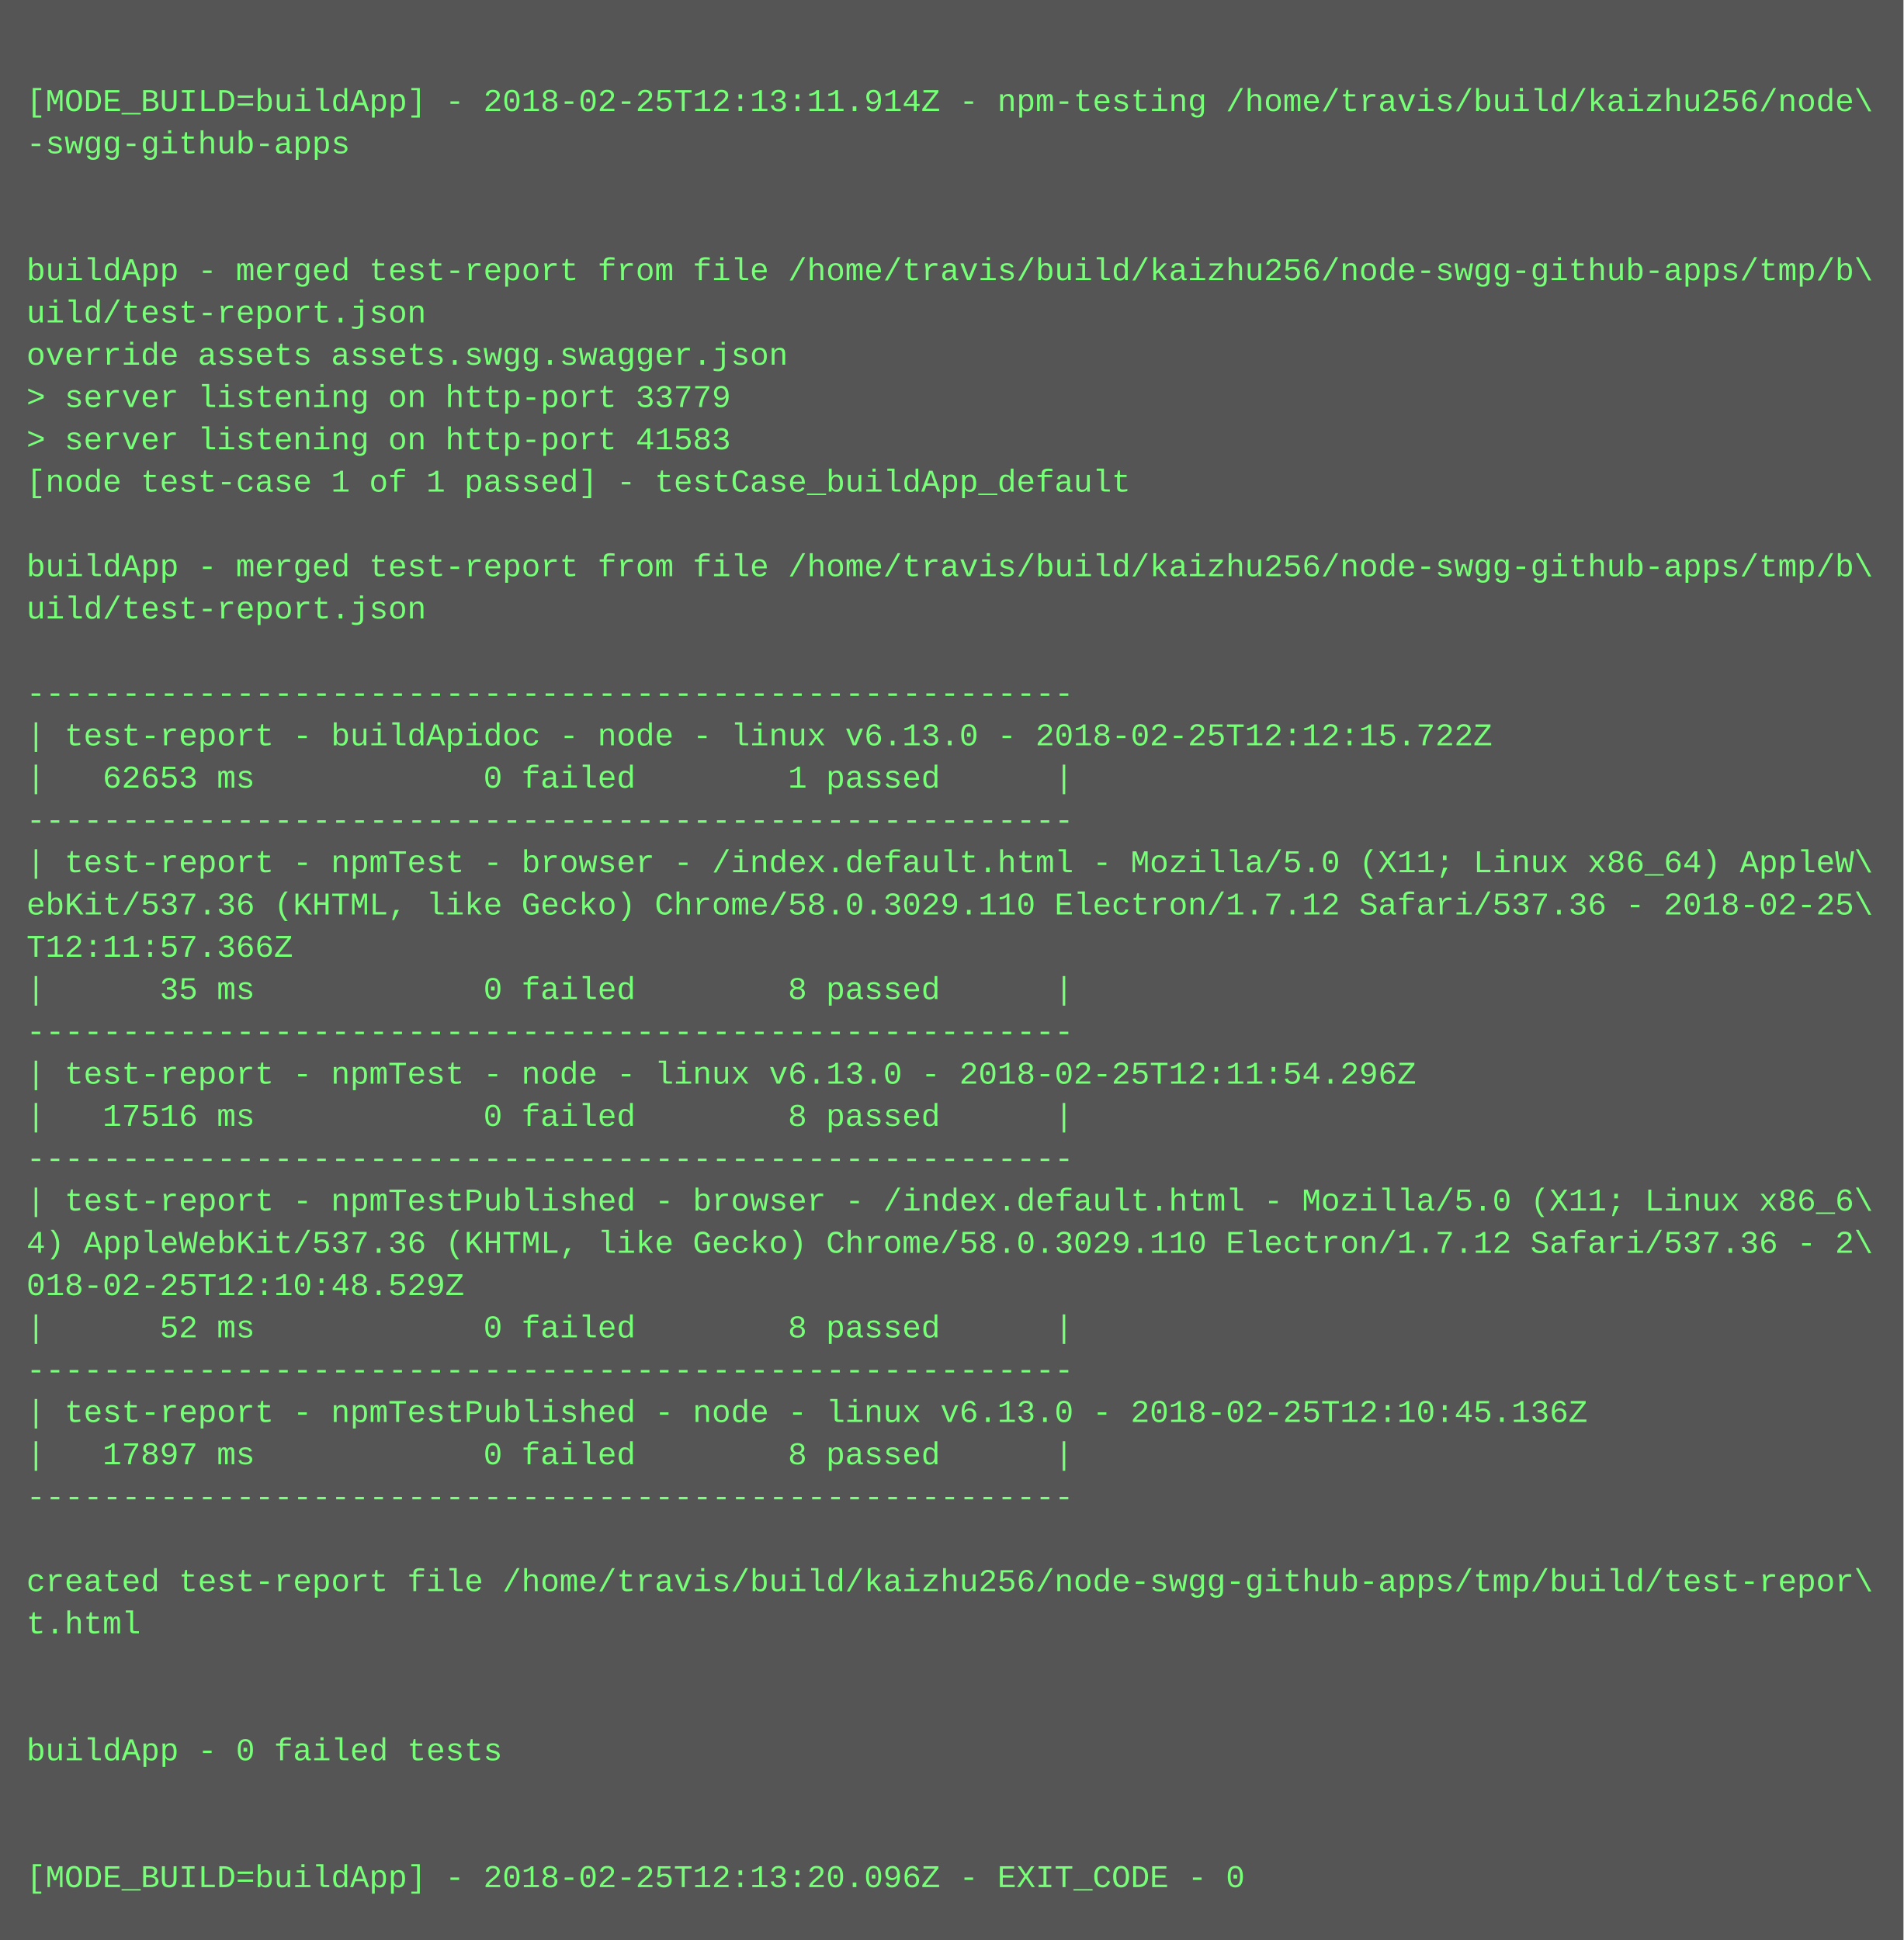
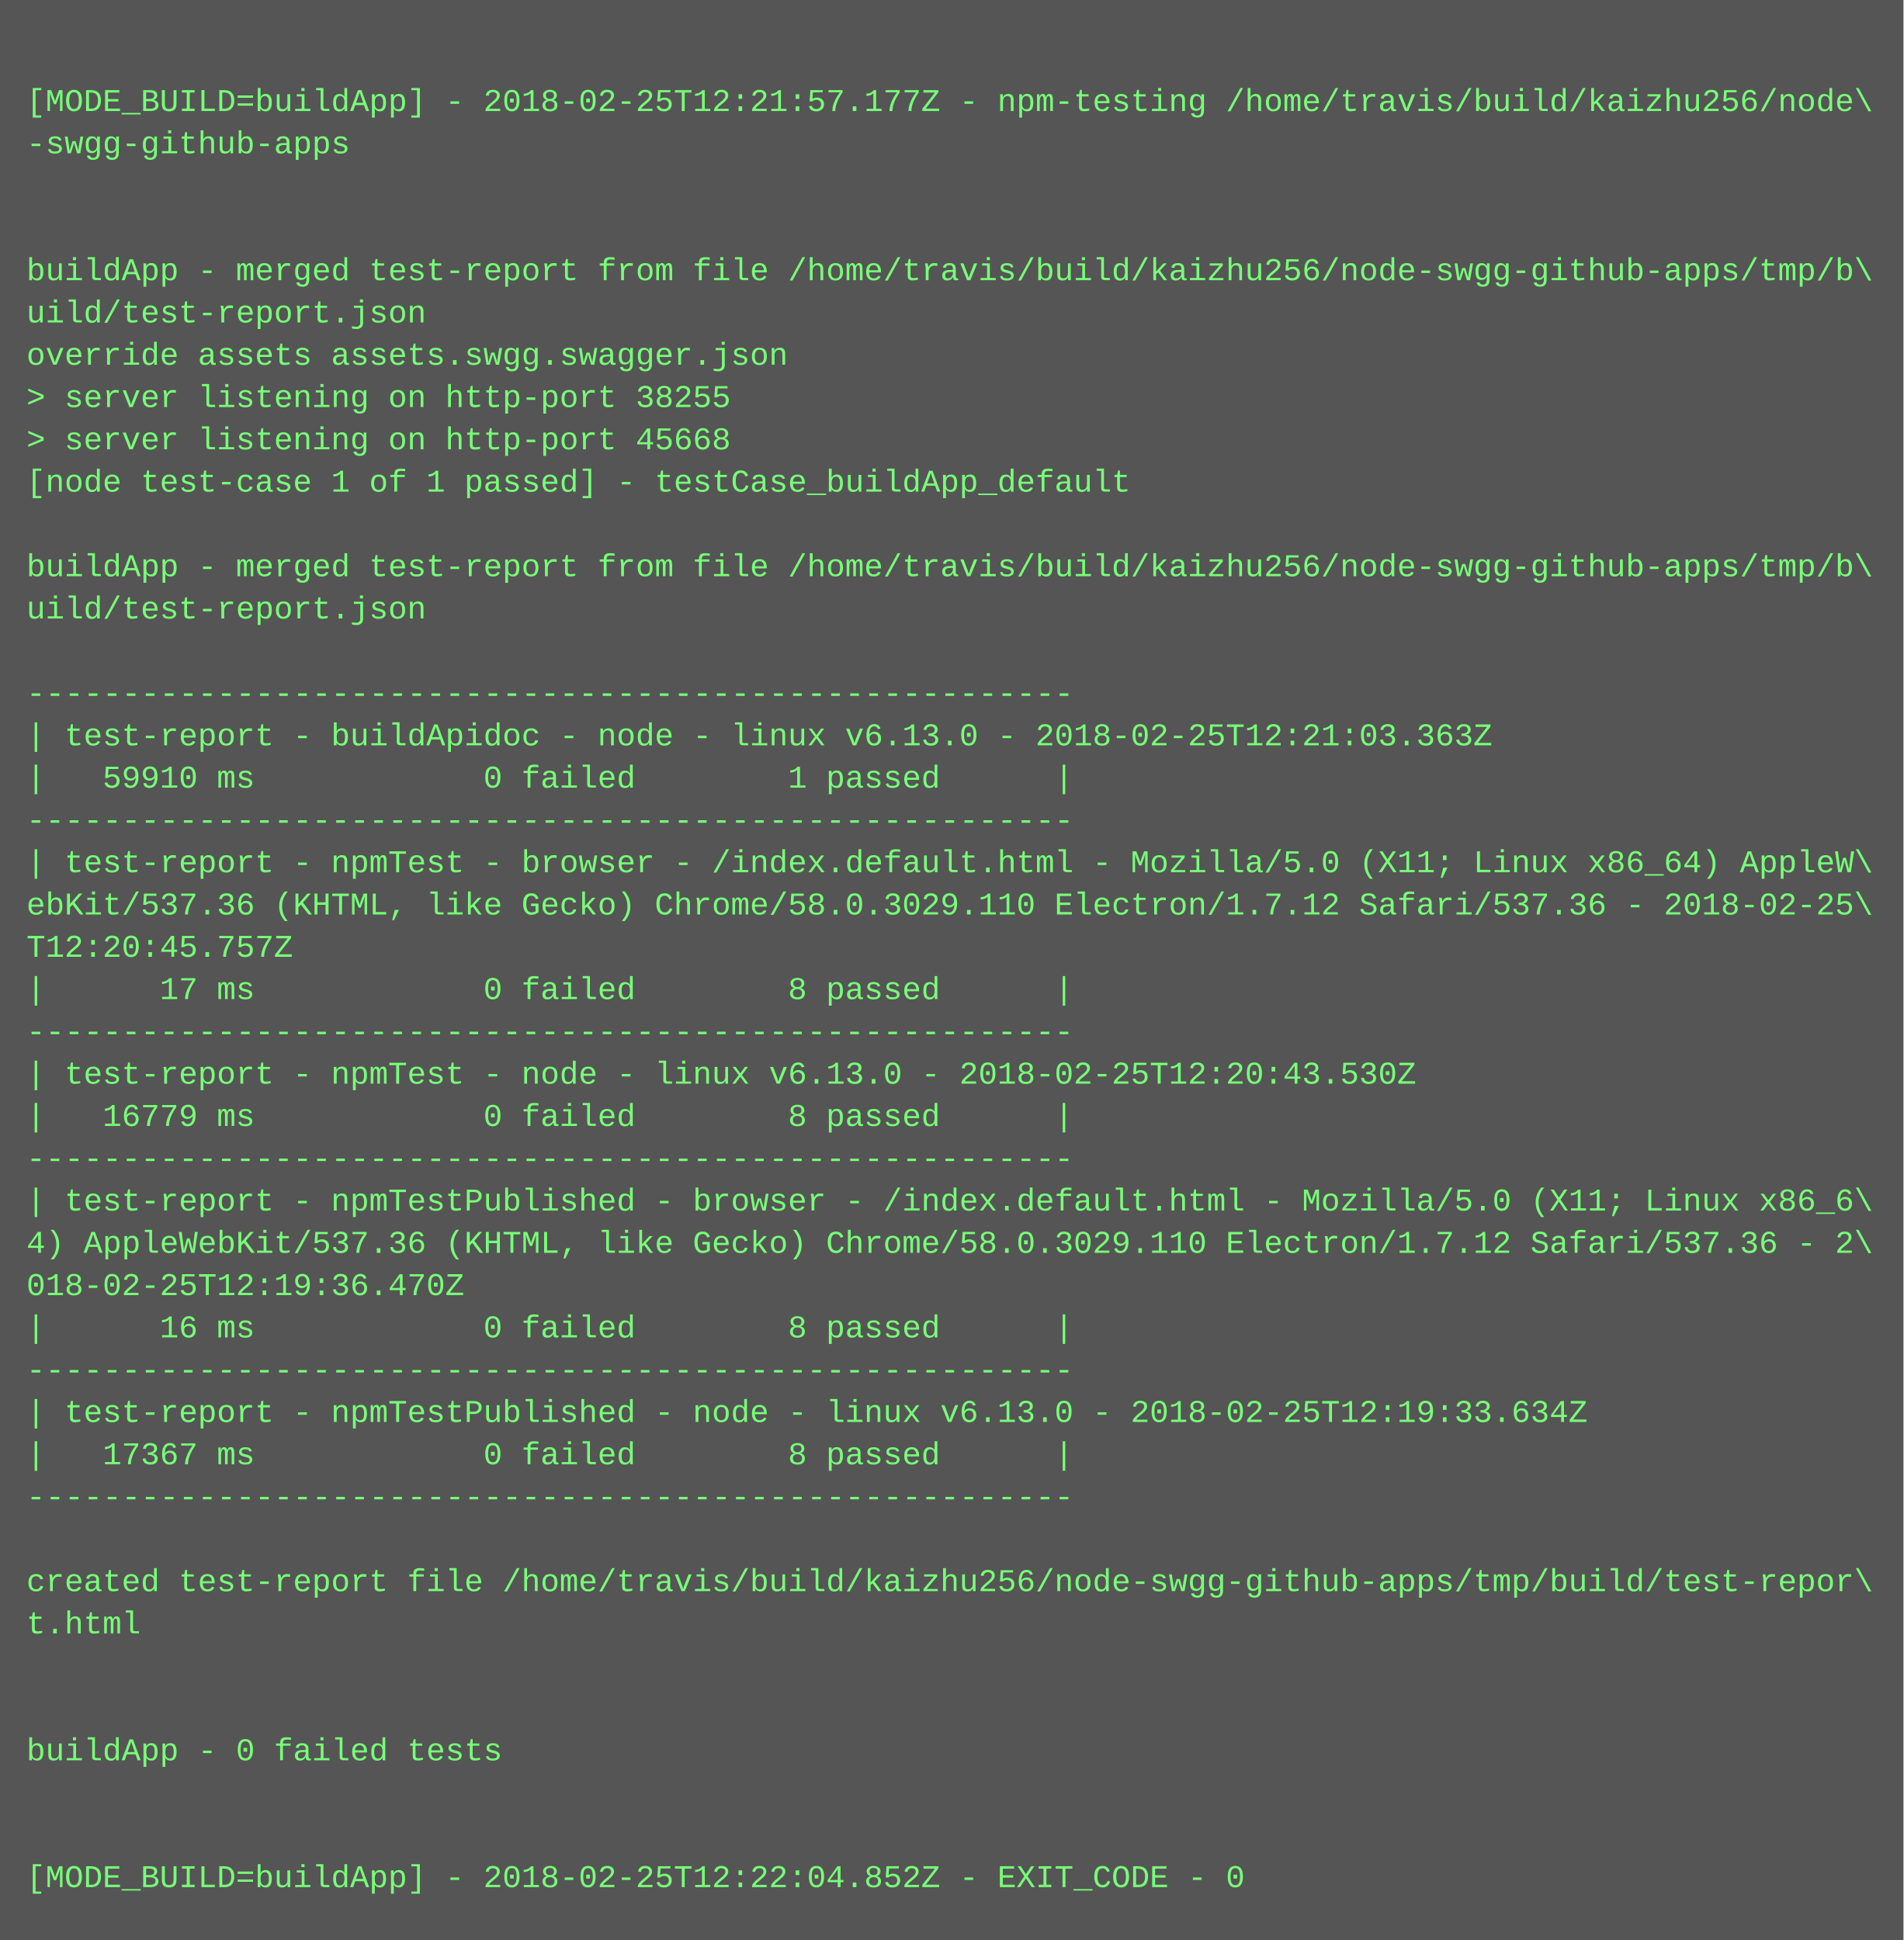
<svg xmlns="http://www.w3.org/2000/svg" height="734" width="720">
  <rect height="734" fill="#555" width="720" />
  <text fill="#7f7" font-family="Courier New" font-size="12" xml:space="preserve">
    <tspan x="10" y="26" />
-     <tspan x="10" y="42">[MODE_BUILD=buildApp] - 2018-02-25T12:13:11.914Z - npm-testing /home/travis/build/kaizhu256/node\</tspan>
+     <tspan x="10" y="42">[MODE_BUILD=buildApp] - 2018-02-25T12:21:57.177Z - npm-testing /home/travis/build/kaizhu256/node\</tspan>
    <tspan x="10" y="58">-swgg-github-apps</tspan>
    <tspan x="10" y="74" />
    <tspan x="10" y="90" />
    <tspan x="10" y="106">buildApp - merged test-report from file /home/travis/build/kaizhu256/node-swgg-github-apps/tmp/b\</tspan>
    <tspan x="10" y="122">uild/test-report.json</tspan>
    <tspan x="10" y="138">override assets assets.swgg.swagger.json</tspan>
-     <tspan x="10" y="154">&gt; server listening on http-port 33779</tspan>
-     <tspan x="10" y="170">&gt; server listening on http-port 41583</tspan>
+     <tspan x="10" y="154">&gt; server listening on http-port 38255</tspan>
+     <tspan x="10" y="170">&gt; server listening on http-port 45668</tspan>
    <tspan x="10" y="186">[node test-case 1 of 1 passed] - testCase_buildApp_default</tspan>
    <tspan x="10" y="202" />
    <tspan x="10" y="218">buildApp - merged test-report from file /home/travis/build/kaizhu256/node-swgg-github-apps/tmp/b\</tspan>
    <tspan x="10" y="234">uild/test-report.json</tspan>
    <tspan x="10" y="250" />
    <tspan x="10" y="266">-------------------------------------------------------</tspan>
-     <tspan x="10" y="282">| test-report - buildApidoc - node - linux v6.13.0 - 2018-02-25T12:12:15.722Z</tspan>
-     <tspan x="10" y="298">|   62653 ms            0 failed        1 passed      |</tspan>
+     <tspan x="10" y="282">| test-report - buildApidoc - node - linux v6.13.0 - 2018-02-25T12:21:03.363Z</tspan>
+     <tspan x="10" y="298">|   59910 ms            0 failed        1 passed      |</tspan>
    <tspan x="10" y="314">-------------------------------------------------------</tspan>
    <tspan x="10" y="330">| test-report - npmTest - browser - /index.default.html - Mozilla/5.0 (X11; Linux x86_64) AppleW\</tspan>
    <tspan x="10" y="346">ebKit/537.36 (KHTML, like Gecko) Chrome/58.0.3029.110 Electron/1.7.12 Safari/537.36 - 2018-02-25\</tspan>
-     <tspan x="10" y="362">T12:11:57.366Z</tspan>
-     <tspan x="10" y="378">|      35 ms            0 failed        8 passed      |</tspan>
+     <tspan x="10" y="362">T12:20:45.757Z</tspan>
+     <tspan x="10" y="378">|      17 ms            0 failed        8 passed      |</tspan>
    <tspan x="10" y="394">-------------------------------------------------------</tspan>
-     <tspan x="10" y="410">| test-report - npmTest - node - linux v6.13.0 - 2018-02-25T12:11:54.296Z</tspan>
-     <tspan x="10" y="426">|   17516 ms            0 failed        8 passed      |</tspan>
+     <tspan x="10" y="410">| test-report - npmTest - node - linux v6.13.0 - 2018-02-25T12:20:43.530Z</tspan>
+     <tspan x="10" y="426">|   16779 ms            0 failed        8 passed      |</tspan>
    <tspan x="10" y="442">-------------------------------------------------------</tspan>
    <tspan x="10" y="458">| test-report - npmTestPublished - browser - /index.default.html - Mozilla/5.0 (X11; Linux x86_6\</tspan>
    <tspan x="10" y="474">4) AppleWebKit/537.36 (KHTML, like Gecko) Chrome/58.0.3029.110 Electron/1.7.12 Safari/537.36 - 2\</tspan>
-     <tspan x="10" y="490">018-02-25T12:10:48.529Z</tspan>
-     <tspan x="10" y="506">|      52 ms            0 failed        8 passed      |</tspan>
+     <tspan x="10" y="490">018-02-25T12:19:36.470Z</tspan>
+     <tspan x="10" y="506">|      16 ms            0 failed        8 passed      |</tspan>
    <tspan x="10" y="522">-------------------------------------------------------</tspan>
-     <tspan x="10" y="538">| test-report - npmTestPublished - node - linux v6.13.0 - 2018-02-25T12:10:45.136Z</tspan>
-     <tspan x="10" y="554">|   17897 ms            0 failed        8 passed      |</tspan>
+     <tspan x="10" y="538">| test-report - npmTestPublished - node - linux v6.13.0 - 2018-02-25T12:19:33.634Z</tspan>
+     <tspan x="10" y="554">|   17367 ms            0 failed        8 passed      |</tspan>
    <tspan x="10" y="570">-------------------------------------------------------</tspan>
    <tspan x="10" y="586" />
    <tspan x="10" y="602">created test-report file /home/travis/build/kaizhu256/node-swgg-github-apps/tmp/build/test-repor\</tspan>
    <tspan x="10" y="618">t.html</tspan>
    <tspan x="10" y="634" />
    <tspan x="10" y="650" />
    <tspan x="10" y="666">buildApp - 0 failed tests</tspan>
    <tspan x="10" y="682" />
    <tspan x="10" y="698" />
-     <tspan x="10" y="714">[MODE_BUILD=buildApp] - 2018-02-25T12:13:20.096Z - EXIT_CODE - 0</tspan>
+     <tspan x="10" y="714">[MODE_BUILD=buildApp] - 2018-02-25T12:22:04.852Z - EXIT_CODE - 0</tspan>
  </text>
</svg>
